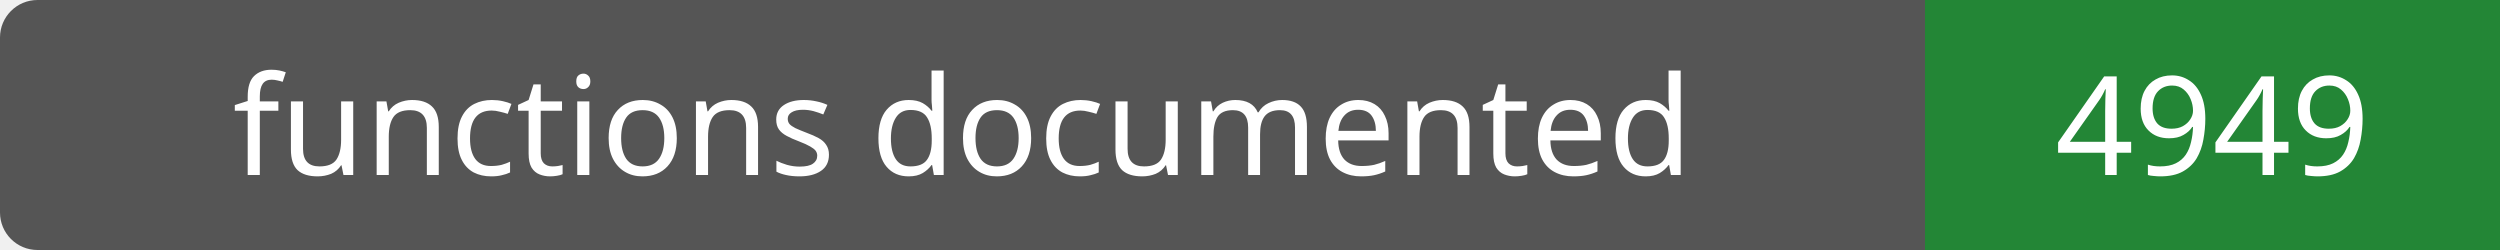
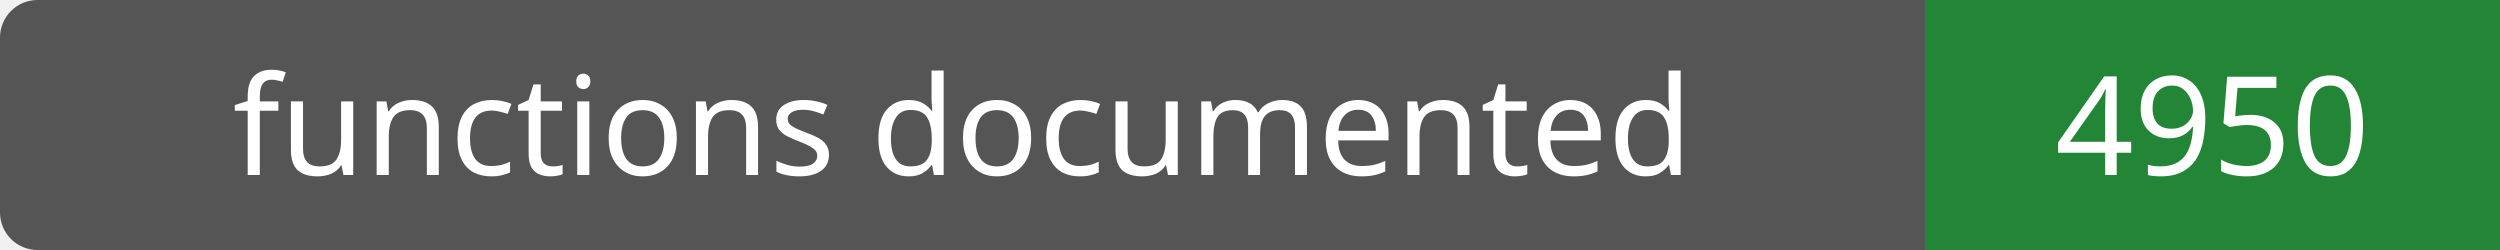
- <svg xmlns="http://www.w3.org/2000/svg" width="200" height="20" role="img" aria-label="functions documented: 4949">
+ <svg xmlns="http://www.w3.org/2000/svg" width="200" height="20" role="img" aria-label="functions documented: 4950">
  <rect width="200" height="20" rx="3" fill="#555" />
  <path fill="#238636" d="M154 0h46v20H154z" />
  <g fill="#fff" text-anchor="middle" font-family="Verdana,sans-serif" font-size="11">
    <text x="77.0" y="14">functions documented</text>
-     <text x="177.0" y="14">4949</text>
+     <text x="177.0" y="14">4950</text>
  </g>
</svg>
